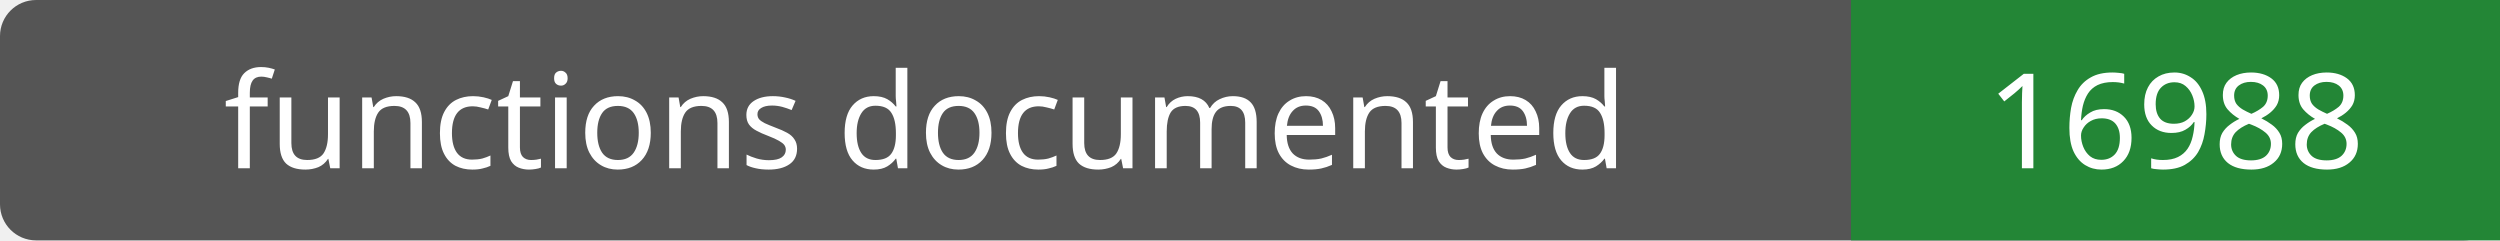
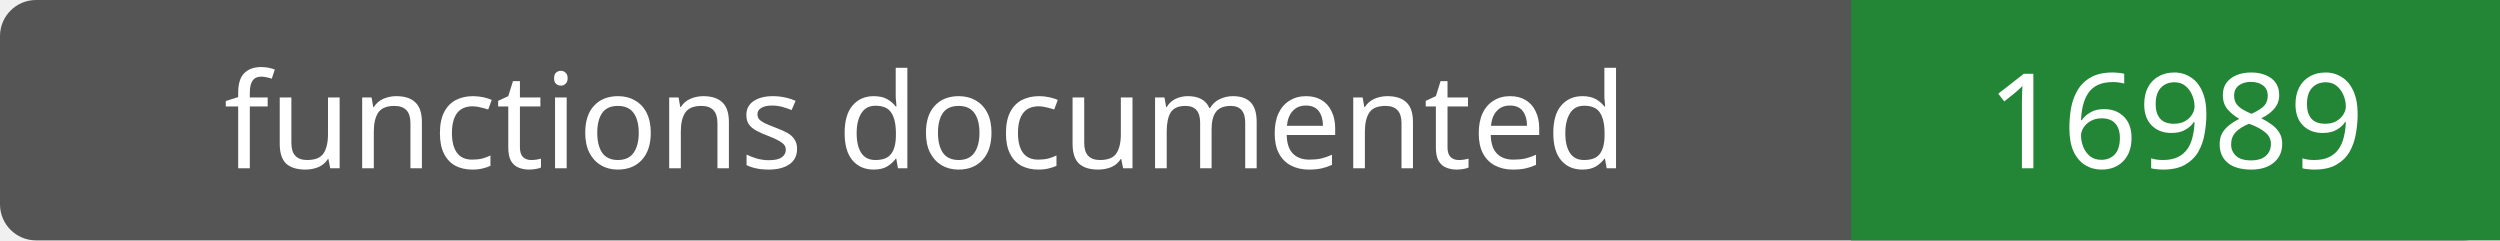
- <svg xmlns="http://www.w3.org/2000/svg" width="208" height="20" role="img" aria-label="functions documented: 16988">
+ <svg xmlns="http://www.w3.org/2000/svg" width="208" height="20" role="img" aria-label="functions documented: 16989">
  <rect width="208" height="20" rx="3" fill="#555" />
  <path fill="#238636" d="M154 0h54v20H154z" />
  <g fill="#fff" text-anchor="middle" font-family="Verdana,sans-serif" font-size="11">
    <text x="77.0" y="14">functions documented</text>
-     <text x="181.0" y="14">16988</text>
+     <text x="181.0" y="14">16989</text>
  </g>
</svg>
